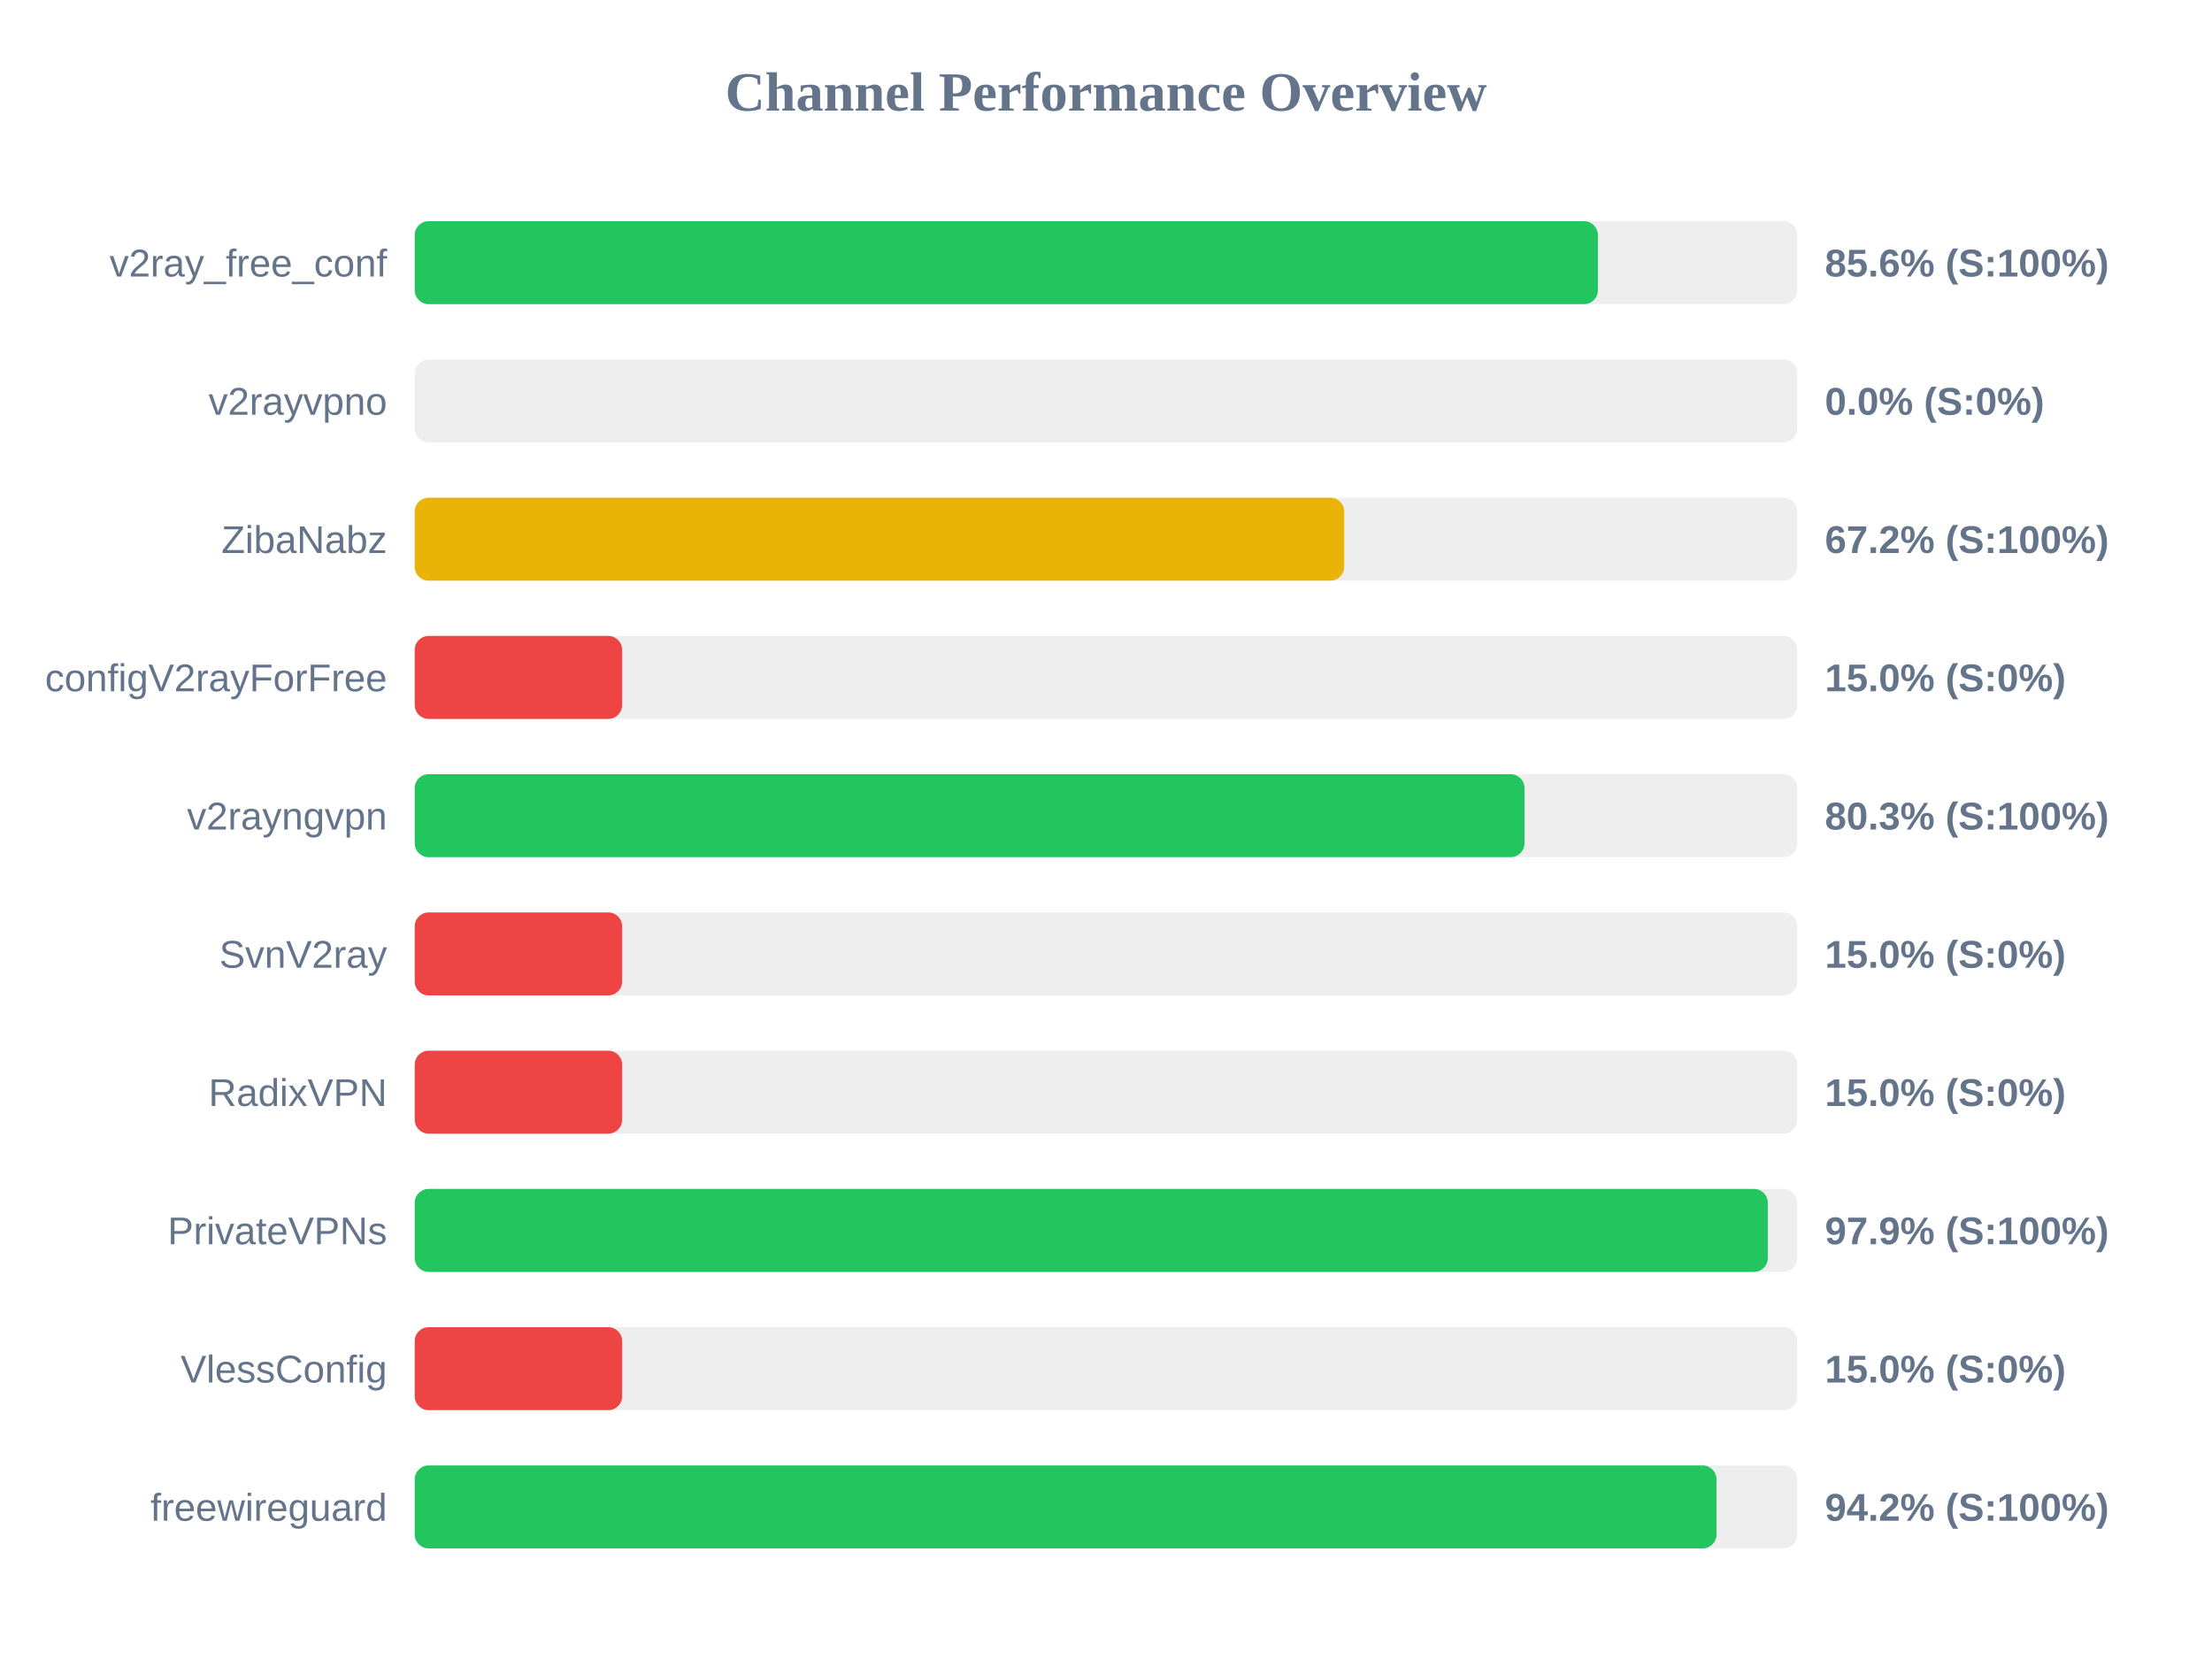
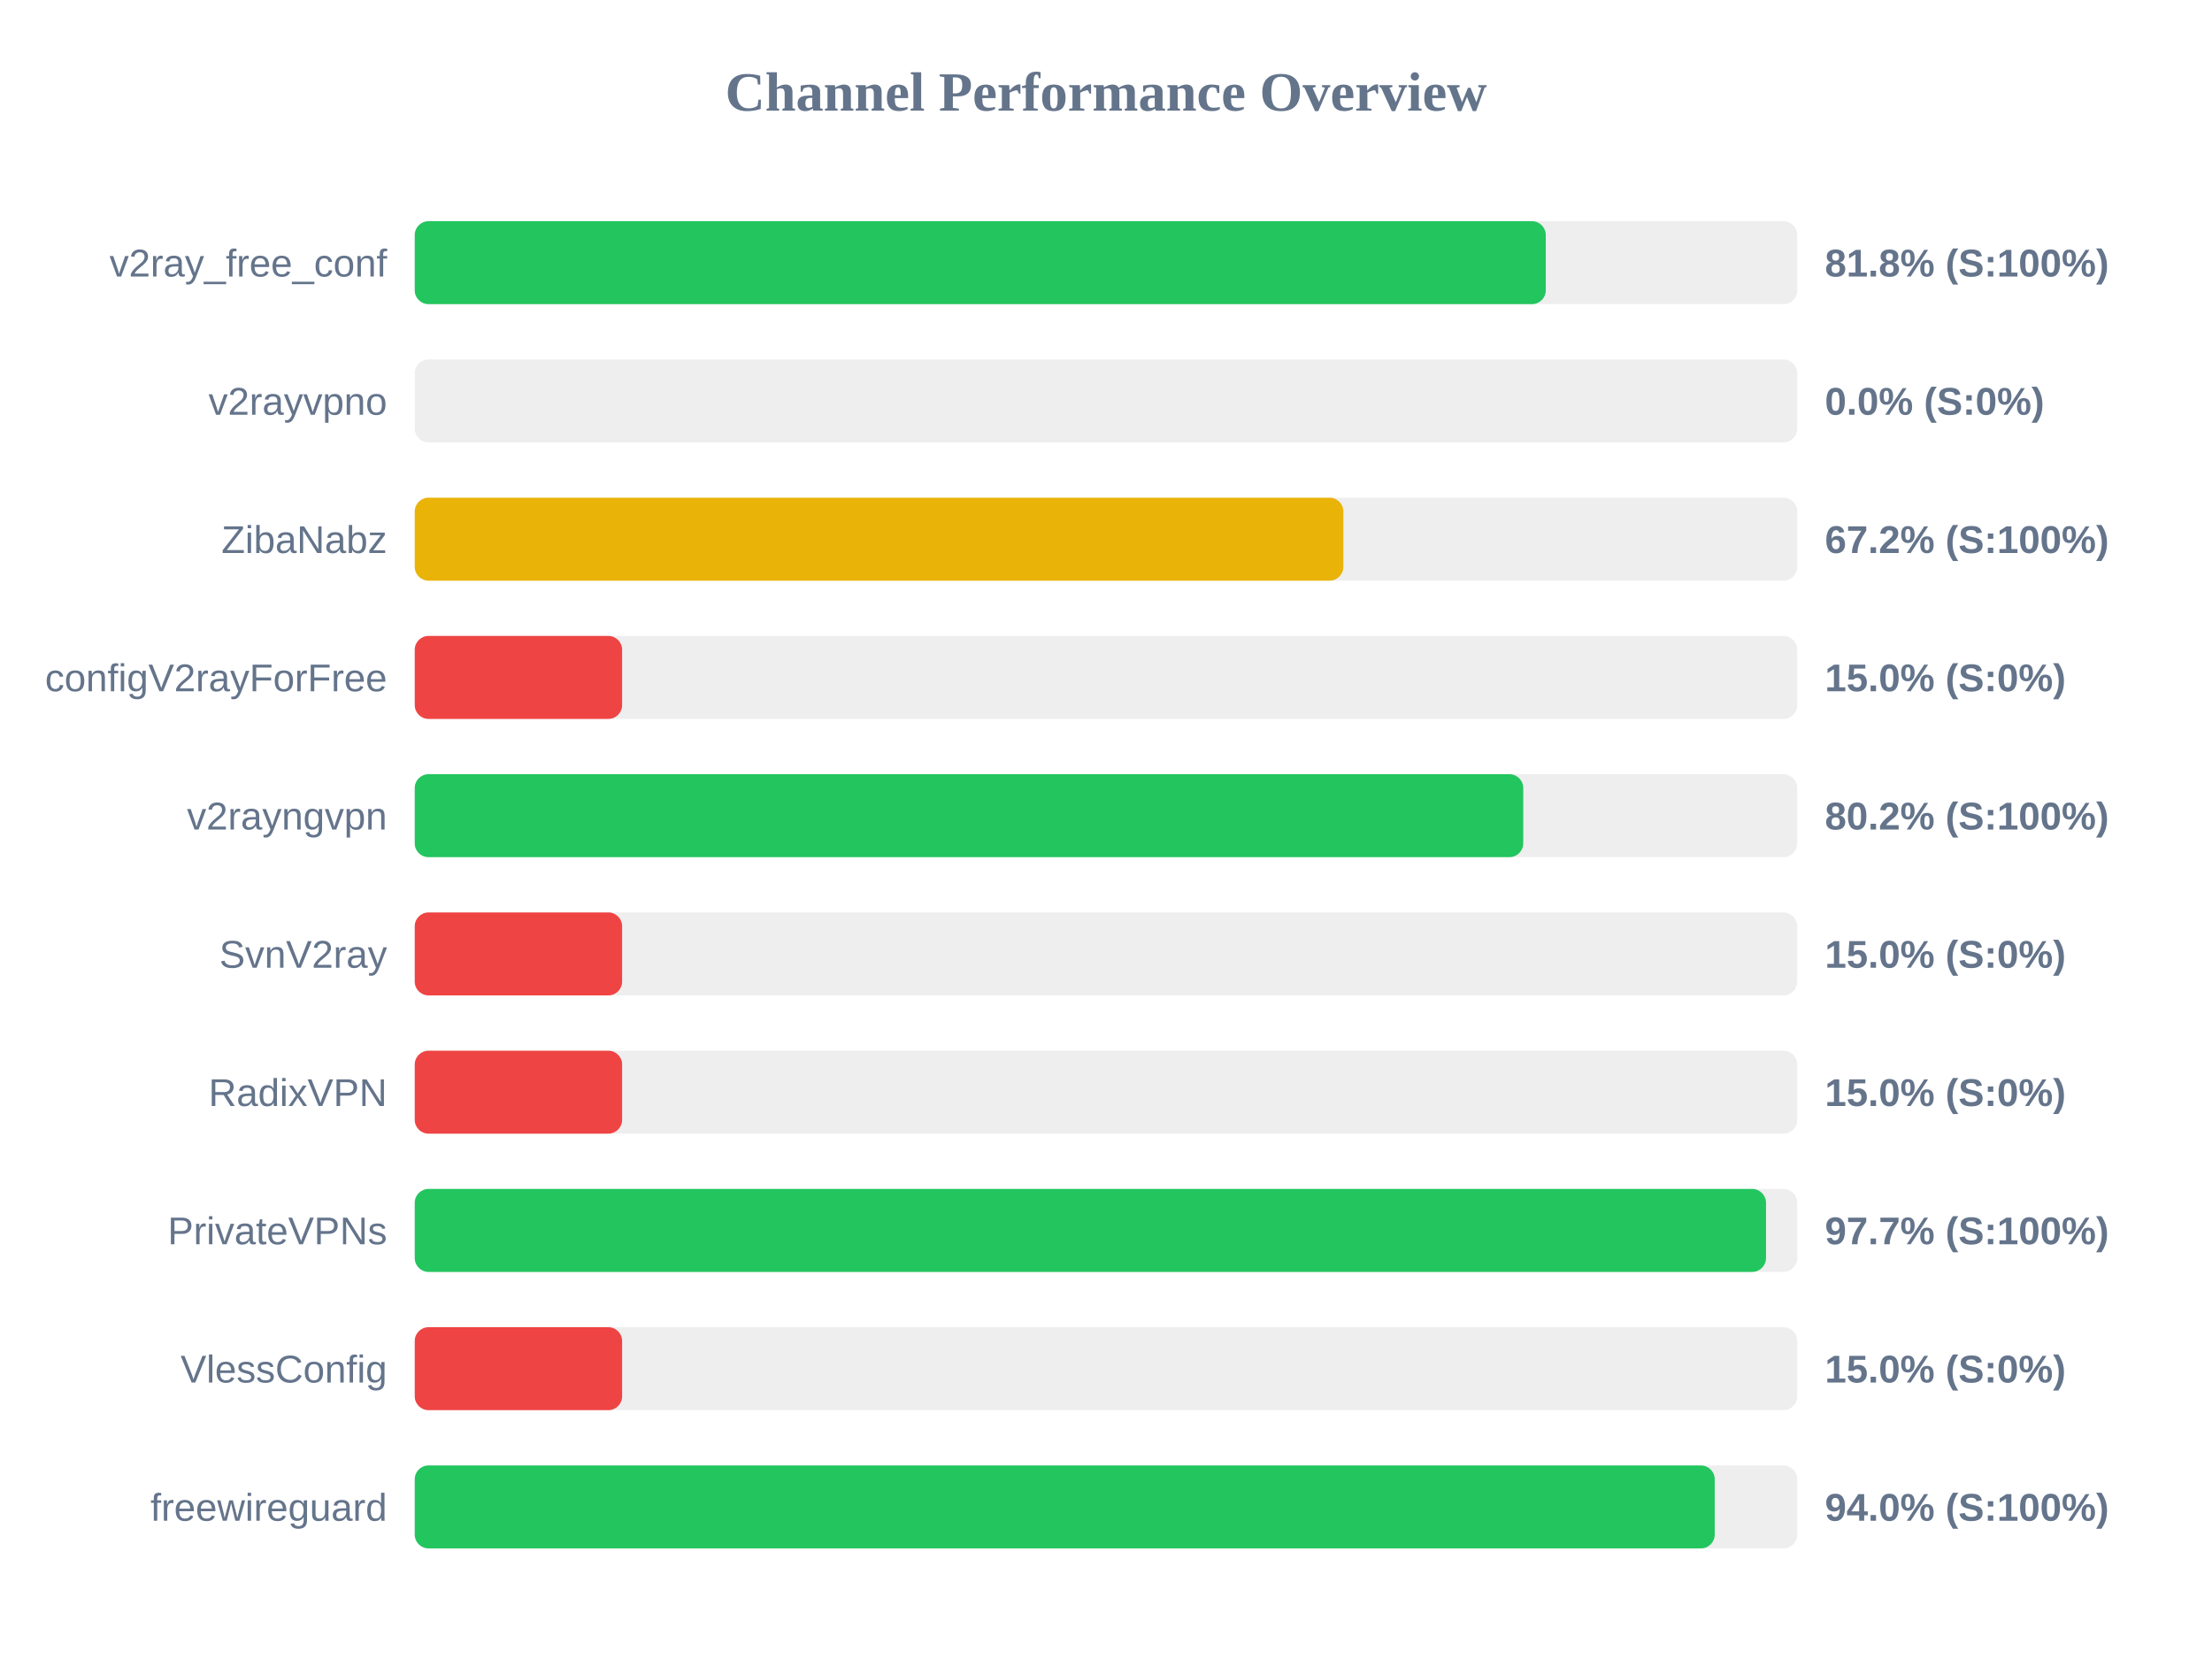
<svg xmlns="http://www.w3.org/2000/svg" width="800" height="600" version="1.1">
  <style>
        .row { font: 14px Arial; fill: #64748b; }
        .score { font: bold 14px Arial; fill: #64748b; }
    </style>
  <text x="400" y="40" text-anchor="middle" font-size="20px" font-weight="bold" fill="#64748b">Channel Performance Overview</text>
  <rect x="150" y="80" width="500" height="30" fill="#eee" rx="5" />
-   <rect x="150" y="80" width="427.9" height="30" fill="#22c55e" rx="5" />
+   <rect x="150" y="80" width="409.05" height="30" fill="#22c55e" rx="5" />
  <text x="140" y="100" text-anchor="end" class="row">v2ray_free_conf</text>
-   <text x="660" y="100" text-anchor="start" class="score">85.6% (S:100%)</text>
+   <text x="660" y="100" text-anchor="start" class="score">81.8% (S:100%)</text>
  <rect x="150" y="130" width="500" height="30" fill="#eee" rx="5" />
  <rect x="150" y="130" width="0.0" height="30" fill="#ef4444" rx="5" />
  <text x="140" y="150" text-anchor="end" class="row">v2rayvpno</text>
  <text x="660" y="150" text-anchor="start" class="score">0.0% (S:0%)</text>
  <rect x="150" y="180" width="500" height="30" fill="#eee" rx="5" />
-   <rect x="150" y="180" width="336.15" height="30" fill="#eab308" rx="5" />
+   <rect x="150" y="180" width="335.85" height="30" fill="#eab308" rx="5" />
  <text x="140" y="200" text-anchor="end" class="row">ZibaNabz</text>
  <text x="660" y="200" text-anchor="start" class="score">67.2% (S:100%)</text>
  <rect x="150" y="230" width="500" height="30" fill="#eee" rx="5" />
  <rect x="150" y="230" width="75.0" height="30" fill="#ef4444" rx="5" />
  <text x="140" y="250" text-anchor="end" class="row">configV2rayForFree</text>
  <text x="660" y="250" text-anchor="start" class="score">15.0% (S:0%)</text>
  <rect x="150" y="280" width="500" height="30" fill="#eee" rx="5" />
-   <rect x="150" y="280" width="401.35" height="30" fill="#22c55e" rx="5" />
+   <rect x="150" y="280" width="400.9" height="30" fill="#22c55e" rx="5" />
  <text x="140" y="300" text-anchor="end" class="row">v2rayngvpn</text>
-   <text x="660" y="300" text-anchor="start" class="score">80.3% (S:100%)</text>
+   <text x="660" y="300" text-anchor="start" class="score">80.2% (S:100%)</text>
  <rect x="150" y="330" width="500" height="30" fill="#eee" rx="5" />
  <rect x="150" y="330" width="75.0" height="30" fill="#ef4444" rx="5" />
  <text x="140" y="350" text-anchor="end" class="row">SvnV2ray</text>
  <text x="660" y="350" text-anchor="start" class="score">15.0% (S:0%)</text>
  <rect x="150" y="380" width="500" height="30" fill="#eee" rx="5" />
  <rect x="150" y="380" width="75.0" height="30" fill="#ef4444" rx="5" />
  <text x="140" y="400" text-anchor="end" class="row">RadixVPN</text>
  <text x="660" y="400" text-anchor="start" class="score">15.0% (S:0%)</text>
  <rect x="150" y="430" width="500" height="30" fill="#eee" rx="5" />
-   <rect x="150" y="430" width="489.35" height="30" fill="#22c55e" rx="5" />
+   <rect x="150" y="430" width="488.7" height="30" fill="#22c55e" rx="5" />
  <text x="140" y="450" text-anchor="end" class="row">PrivateVPNs</text>
-   <text x="660" y="450" text-anchor="start" class="score">97.9% (S:100%)</text>
+   <text x="660" y="450" text-anchor="start" class="score">97.7% (S:100%)</text>
  <rect x="150" y="480" width="500" height="30" fill="#eee" rx="5" />
  <rect x="150" y="480" width="75.0" height="30" fill="#ef4444" rx="5" />
  <text x="140" y="500" text-anchor="end" class="row">VlessConfig</text>
  <text x="660" y="500" text-anchor="start" class="score">15.0% (S:0%)</text>
  <rect x="150" y="530" width="500" height="30" fill="#eee" rx="5" />
-   <rect x="150" y="530" width="470.8" height="30" fill="#22c55e" rx="5" />
+   <rect x="150" y="530" width="470.15" height="30" fill="#22c55e" rx="5" />
  <text x="140" y="550" text-anchor="end" class="row">freewireguard</text>
-   <text x="660" y="550" text-anchor="start" class="score">94.2% (S:100%)</text>
+   <text x="660" y="550" text-anchor="start" class="score">94.0% (S:100%)</text>
</svg>
